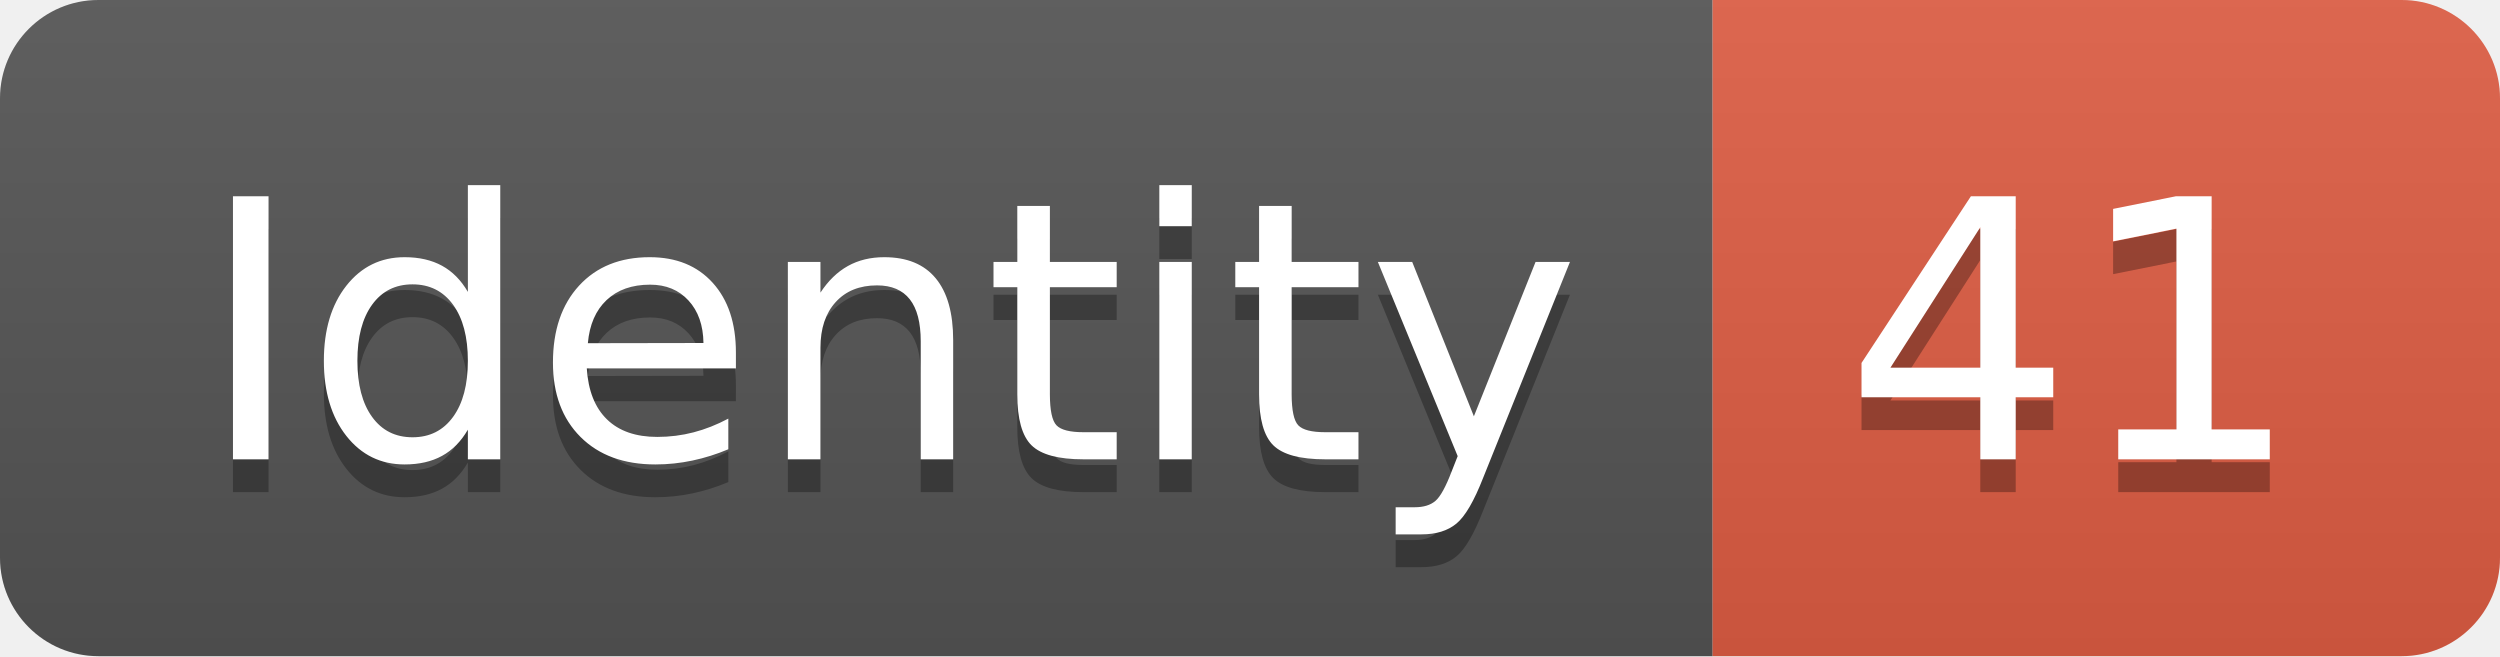
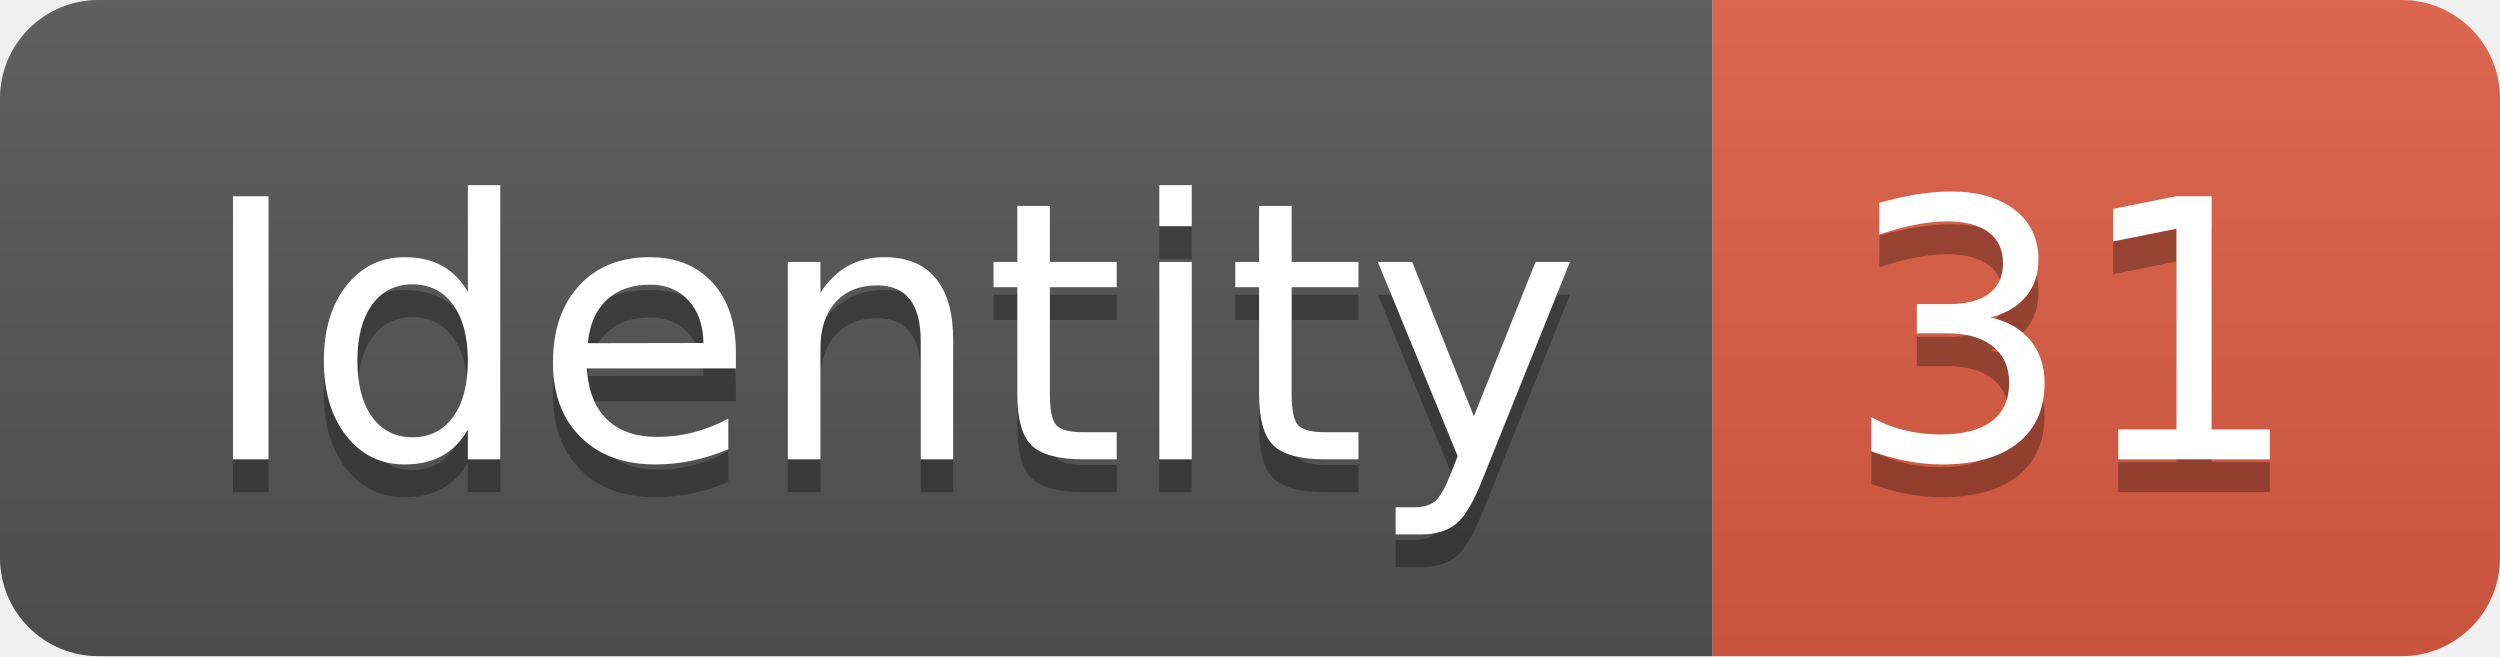
<svg xmlns="http://www.w3.org/2000/svg" width="76.2" height="20">
  <linearGradient id="smooth" x2="0" y2="100%">
    <stop offset="0" stop-color="#bbb" stop-opacity=".1" />
    <stop offset="1" stop-opacity=".1" />
  </linearGradient>
  <clipPath id="round">
    <rect width="76.2" height="20" rx="3" fill="#fff" />
  </clipPath>
  <g clip-path="url(#round)">
    <rect width="52.2" height="20" fill="#555" />
    <rect x="52.2" width="24.0" height="20" fill="#e05d44" />
    <rect width="76.2" height="20" fill="url(#smooth)" />
  </g>
  <g fill="#fff" text-anchor="middle" font-family="DejaVu Sans,Verdana,Geneva,sans-serif" font-size="110">
    <text x="271.0" y="150" fill="#010101" fill-opacity=".3" transform="scale(0.1)" textLength="422.0" lengthAdjust="spacing">Identity</text>
    <text x="271.0" y="140" transform="scale(0.1)" textLength="422.0" lengthAdjust="spacing">Identity</text>
-     <text x="632.0" y="150" fill="#010101" fill-opacity=".3" transform="scale(0.1)" textLength="140.0" lengthAdjust="spacing">41</text>
-     <text x="632.0" y="140" transform="scale(0.1)" textLength="140.0" lengthAdjust="spacing">41</text>
+     <text x="632.0" y="150" fill="#010101" fill-opacity=".3" transform="scale(0.1)" textLength="140.0" lengthAdjust="spacing">31</text>
+     <text x="632.0" y="140" transform="scale(0.1)" textLength="140.0" lengthAdjust="spacing">31</text>
  </g>
</svg>
